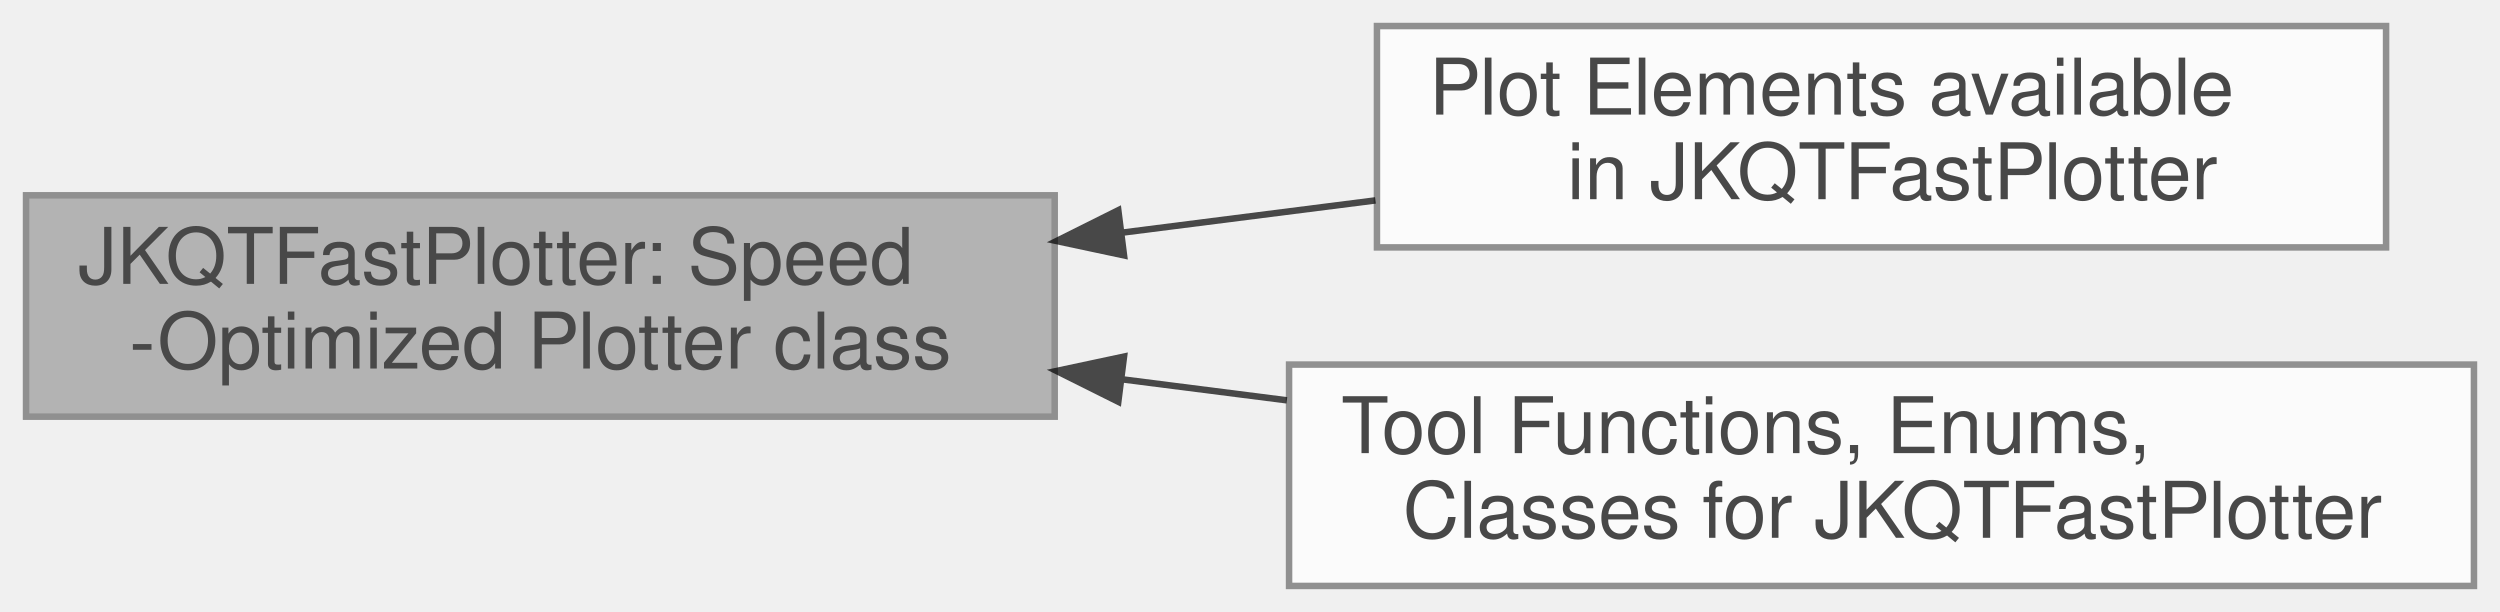
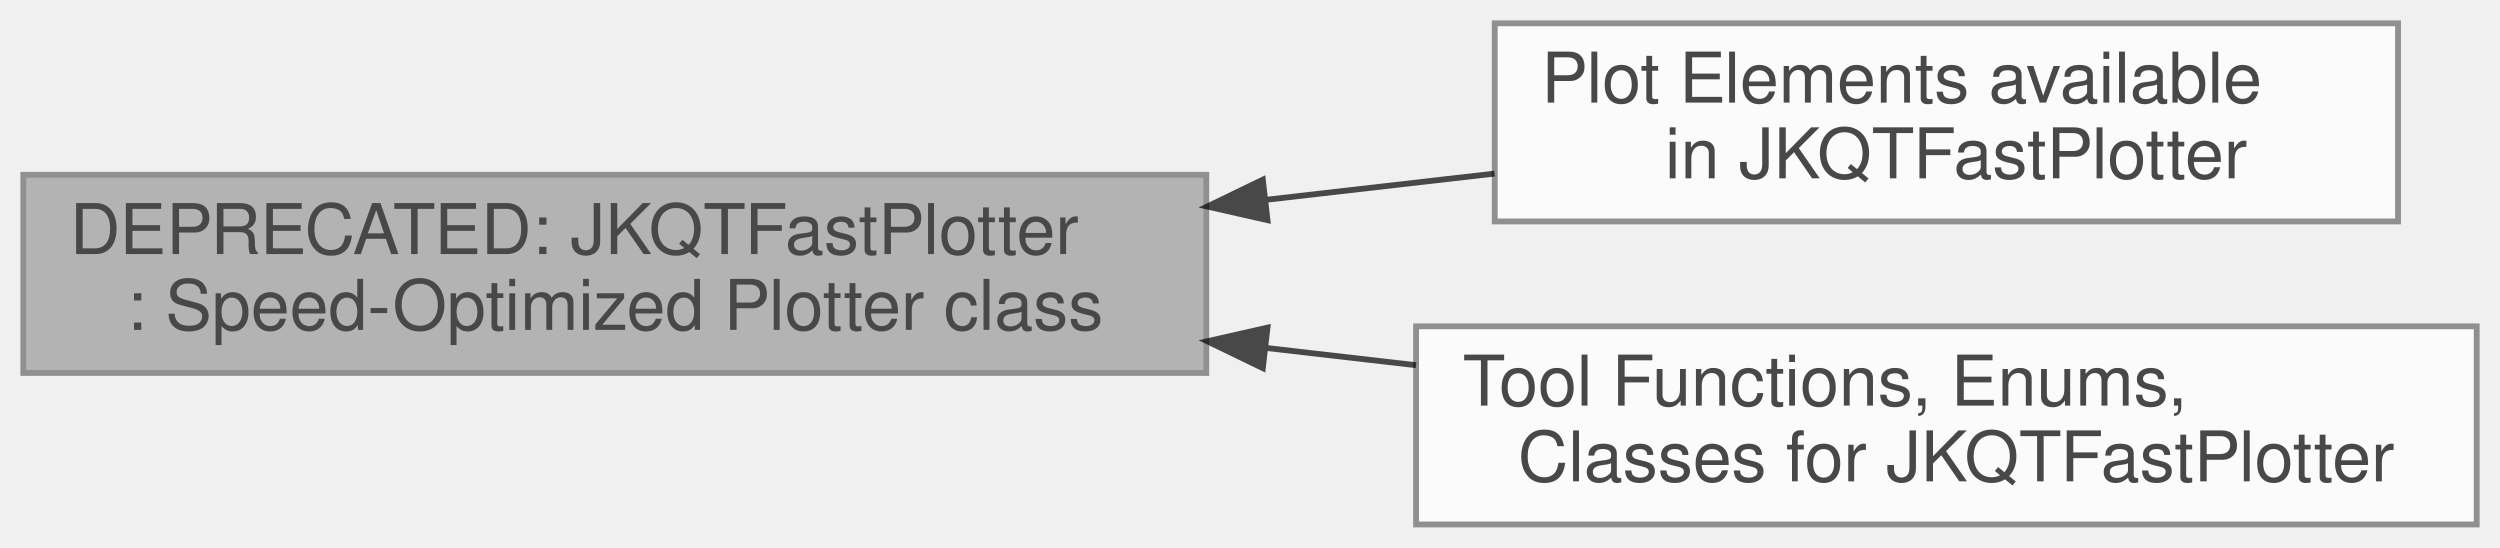
- <svg xmlns="http://www.w3.org/2000/svg" xmlns:xlink="http://www.w3.org/1999/xlink" width="384pt" height="94pt" viewBox="0.00 0.00 384.00 94.00">
+ <svg xmlns="http://www.w3.org/2000/svg" xmlns:xlink="http://www.w3.org/1999/xlink" width="429pt" height="94pt" viewBox="0.00 0.00 429.00 94.00">
  <svg id="main" version="1.1" xml:space="preserve">
    <style type="text/css">
.node, .edge {opacity: 0.7;}
.node.selected, .edge.selected {opacity: 1;}
.edge:hover path { stroke: red; }
.edge:hover polygon { stroke: red; fill: red; }
</style>
    <svg id="graph" class="graph">
      <g id="graph0" class="graph" transform="scale(1 1) rotate(0) translate(4 90)">
        <g id="Node000001" class="node">
          <g id="a_Node000001">
            <a xlink:title=" ">
-               <polygon fill="#999999" stroke="#666666" points="158,-60 0,-60 0,-26 158,-26 158,-60" />
-               <text text-anchor="start" x="8" y="-46.4" font-family="Helvetica,sans-Serif" font-size="12.00">JKQTFastPlotter: Speed</text>
-               <text text-anchor="middle" x="79" y="-33.4" font-family="Helvetica,sans-Serif" font-size="12.00">-Optimized Plotter class</text>
+               <polygon fill="#999999" stroke="#666666" points="203,-60 0,-60 0,-26 203,-26 203,-60" />
+               <text text-anchor="start" x="8" y="-46.4" font-family="Helvetica,sans-Serif" font-size="12.00">DEPRECATED: JKQTFastPlotter</text>
+               <text text-anchor="middle" x="101.5" y="-33.4" font-family="Helvetica,sans-Serif" font-size="12.00">: Speed-Optimized Plotter class</text>
            </a>
          </g>
        </g>
        <g id="Node000002" class="node">
          <g id="a_Node000002">
            <a xlink:href="group__jkqtfastplotter___plot_items.html" target="_top" xlink:title=" ">
-               <polygon fill="white" stroke="#666666" points="362.5,-86 207.5,-86 207.5,-52 362.5,-52 362.5,-86" />
-               <text text-anchor="start" x="215.5" y="-72.4" font-family="Helvetica,sans-Serif" font-size="12.00">Plot Elements available</text>
-               <text text-anchor="middle" x="285" y="-59.4" font-family="Helvetica,sans-Serif" font-size="12.00"> in JKQTFastPlotter</text>
+               <polygon fill="white" stroke="#666666" points="407.5,-86 252.5,-86 252.5,-52 407.5,-52 407.5,-86" />
+               <text text-anchor="start" x="260.5" y="-72.4" font-family="Helvetica,sans-Serif" font-size="12.00">Plot Elements available</text>
+               <text text-anchor="middle" x="330" y="-59.4" font-family="Helvetica,sans-Serif" font-size="12.00"> in JKQTFastPlotter</text>
            </a>
          </g>
        </g>
        <g id="edge1" class="edge">
-           <path fill="none" stroke="black" d="M168.55,-54.29C181.45,-55.93 194.63,-57.61 207.27,-59.22" />
-           <polygon fill="black" stroke="black" points="168.65,-50.77 158.29,-52.98 167.77,-57.71 168.65,-50.77" />
+           <path fill="none" stroke="black" d="M213.28,-55.72C226.53,-57.24 239.83,-58.76 252.44,-60.21" />
+           <polygon fill="black" stroke="black" points="213.5,-52.22 203.17,-54.56 212.7,-59.17 213.5,-52.22" />
        </g>
        <g id="Node000003" class="node">
          <g id="a_Node000003">
            <a xlink:href="group__jkqtfastplotter__tools.html" target="_top" xlink:title=" ">
-               <polygon fill="white" stroke="#666666" points="376,-34 194,-34 194,0 376,0 376,-34" />
-               <text text-anchor="start" x="202" y="-20.4" font-family="Helvetica,sans-Serif" font-size="12.00">Tool Functions, Enums,</text>
-               <text text-anchor="middle" x="285" y="-7.4" font-family="Helvetica,sans-Serif" font-size="12.00"> Classes for JKQTFastPlotter</text>
+               <polygon fill="white" stroke="#666666" points="421,-34 239,-34 239,0 421,0 421,-34" />
+               <text text-anchor="start" x="247" y="-20.4" font-family="Helvetica,sans-Serif" font-size="12.00">Tool Functions, Enums,</text>
+               <text text-anchor="middle" x="330" y="-7.4" font-family="Helvetica,sans-Serif" font-size="12.00"> Classes for JKQTFastPlotter</text>
            </a>
          </g>
        </g>
        <g id="edge2" class="edge">
-           <path fill="none" stroke="black" d="M168.42,-31.73C176.78,-30.66 185.28,-29.58 193.66,-28.51" />
-           <polygon fill="black" stroke="black" points="167.77,-28.29 158.29,-33.02 168.65,-35.23 167.77,-28.29" />
+           <path fill="none" stroke="black" d="M213.27,-30.29C221.89,-29.3 230.53,-28.3 238.99,-27.33" />
+           <polygon fill="black" stroke="black" points="212.7,-26.83 203.17,-31.44 213.5,-33.78 212.7,-26.83" />
        </g>
      </g>
    </svg>
  </svg>
  <style type="text/css">

[data-mouse-over-selected='false'] { opacity: 0.7; }
[data-mouse-over-selected='true']  { opacity: 1.0; }

</style>
</svg>
